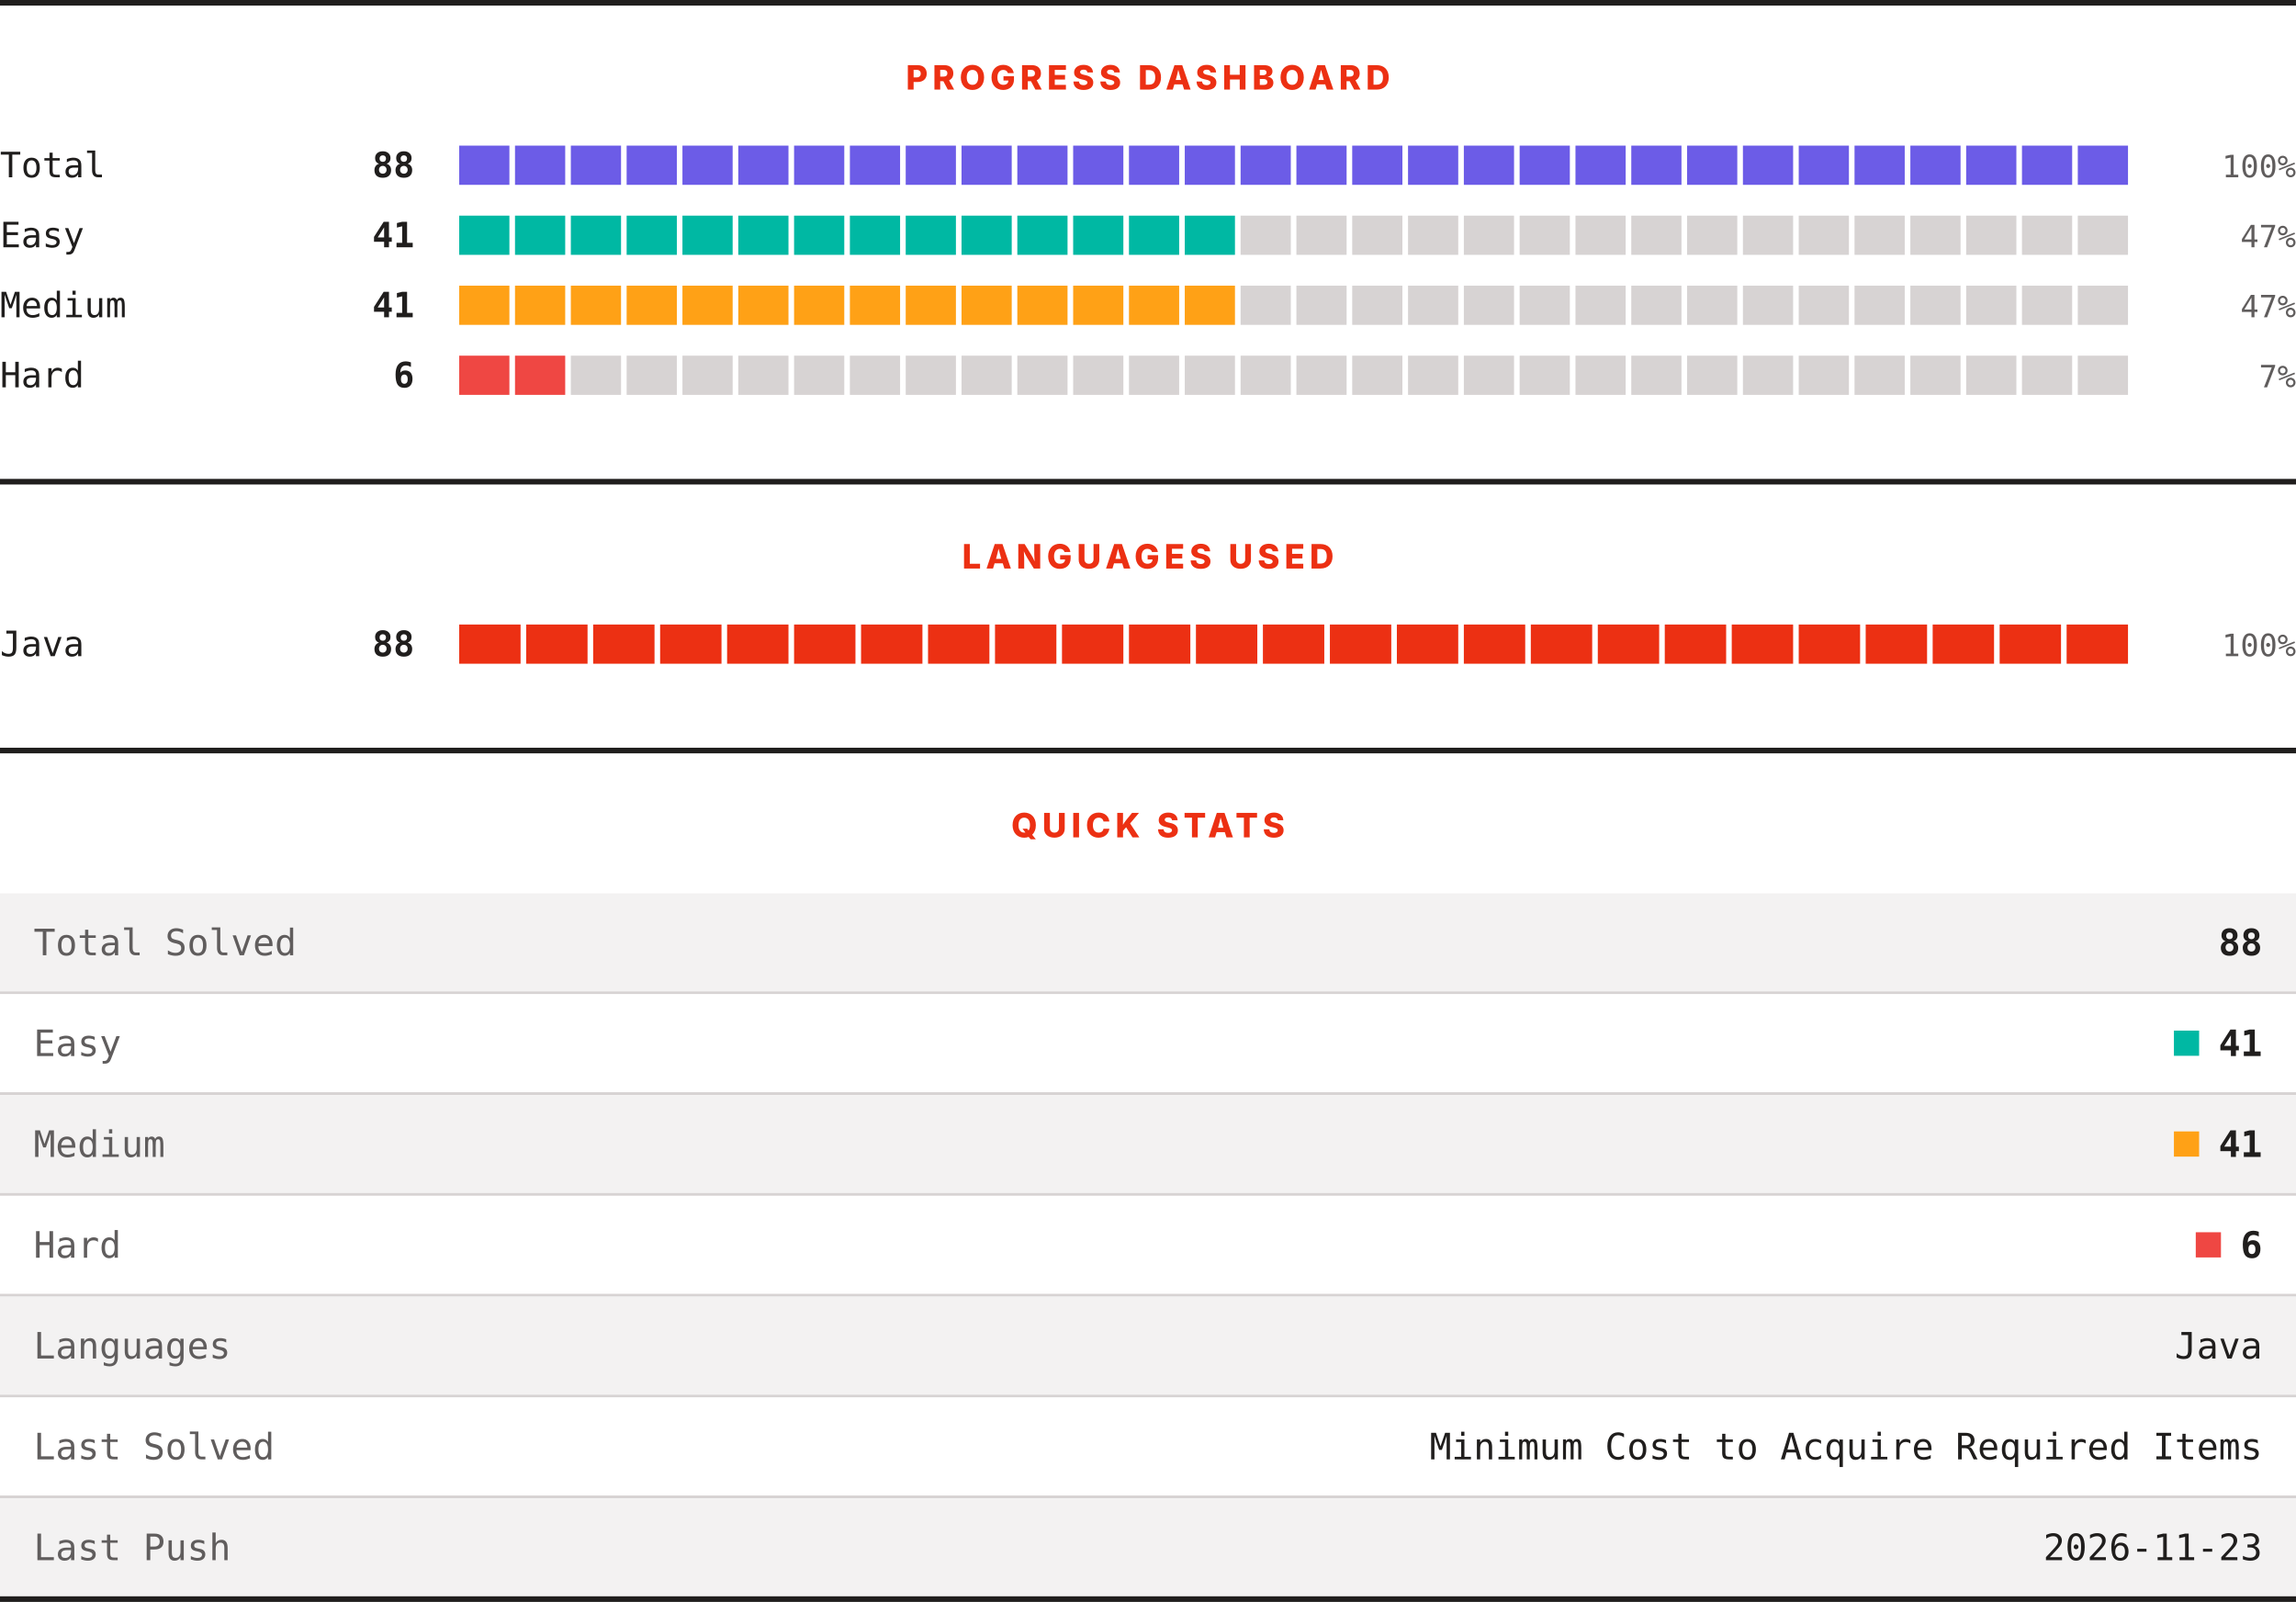
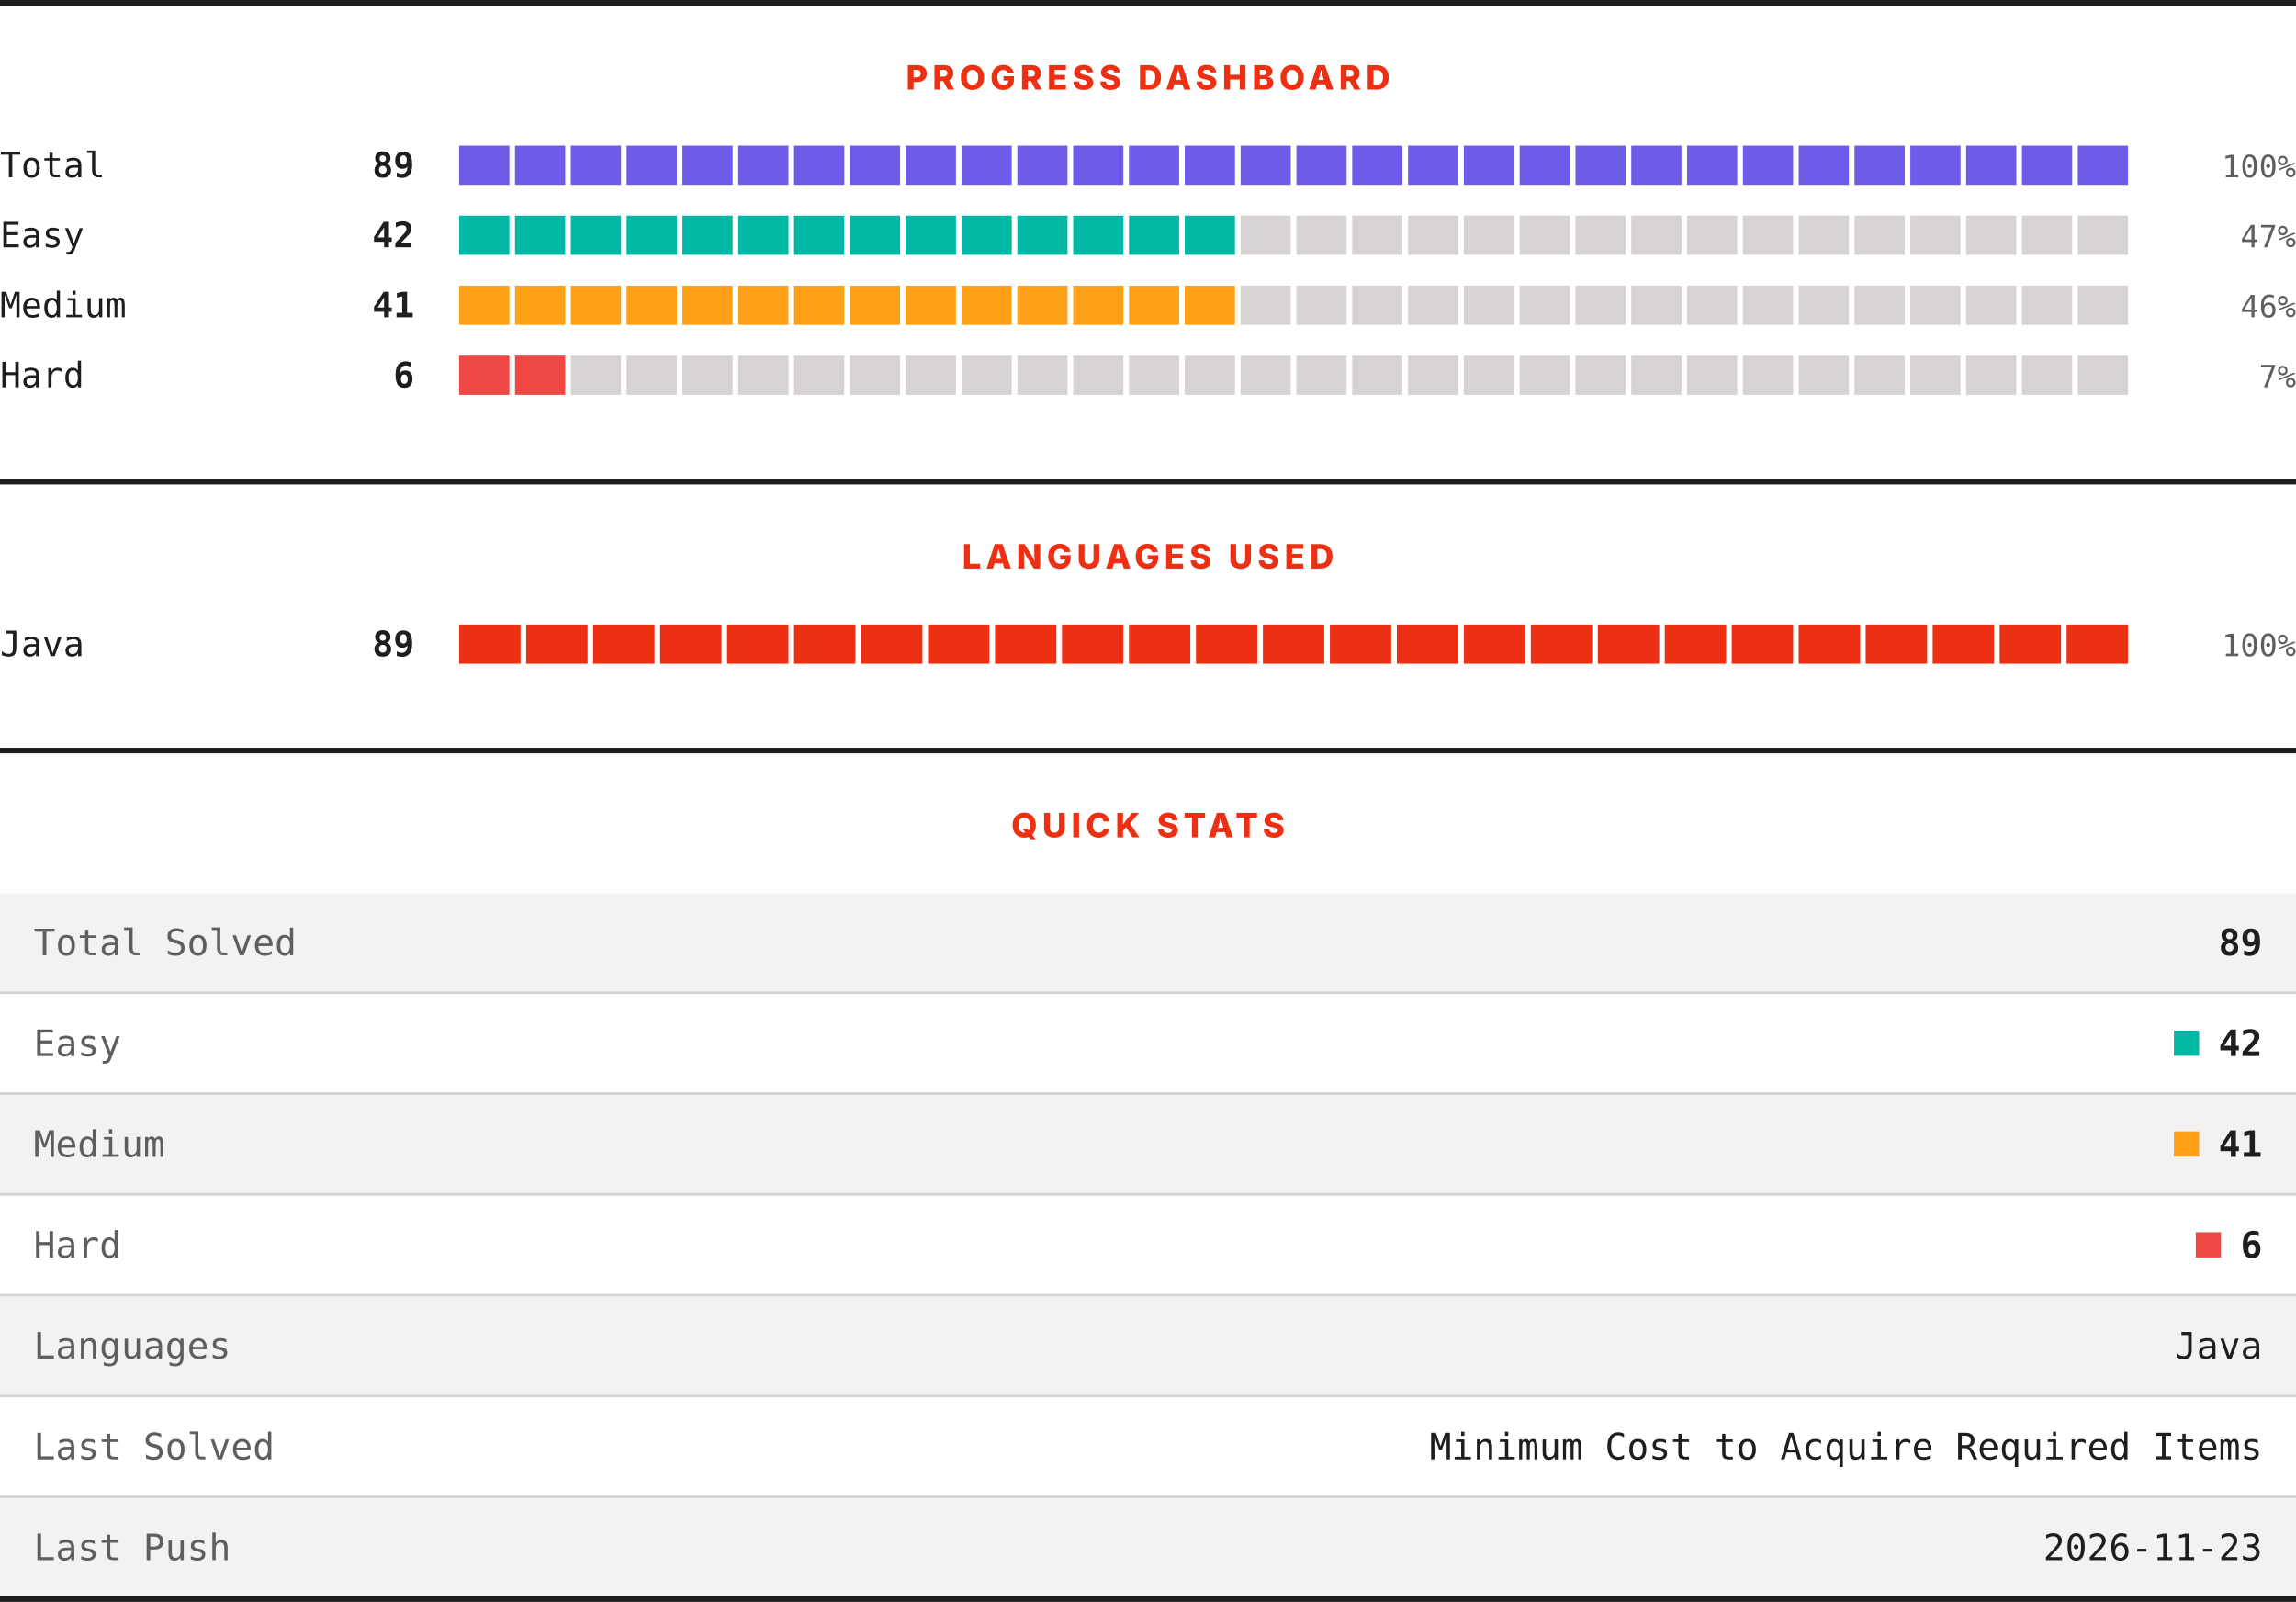
<svg xmlns="http://www.w3.org/2000/svg" width="820" height="572" viewBox="0 0 820 572" role="img" aria-label="LeetCode progress, languages and quick stats">
  <rect width="820" height="572" fill="#ffffff" />
  <rect x="0" y="0" width="820" height="2" fill="#201e1d" />
  <text x="410" y="32" text-anchor="middle" font-family="Archivo, system-ui, -apple-system, Segoe UI, sans-serif" font-size="12" font-weight="800" letter-spacing="1.68" fill="#ec3013">PROGRESS DASHBOARD</text>
  <text x="0" y="63.3" font-family="ui-monospace, SFMono-Regular, Menlo, Consolas, monospace" font-size="12.5" fill="#201e1d">Total</text>
-   <text x="148" y="63.3" text-anchor="end" font-family="ui-monospace, SFMono-Regular, Menlo, Consolas, monospace" font-size="12.5" font-weight="700" fill="#201e1d">88</text>
+   <text x="148" y="63.3" text-anchor="end" font-family="ui-monospace, SFMono-Regular, Menlo, Consolas, monospace" font-size="12.5" font-weight="700" fill="#201e1d">89</text>
  <rect x="164.00" y="52" width="17.93" height="14" fill="#6c5ce7" />
  <rect x="183.93" y="52" width="17.93" height="14" fill="#6c5ce7" />
  <rect x="203.87" y="52" width="17.93" height="14" fill="#6c5ce7" />
  <rect x="223.80" y="52" width="17.93" height="14" fill="#6c5ce7" />
  <rect x="243.73" y="52" width="17.93" height="14" fill="#6c5ce7" />
  <rect x="263.67" y="52" width="17.93" height="14" fill="#6c5ce7" />
  <rect x="283.60" y="52" width="17.93" height="14" fill="#6c5ce7" />
  <rect x="303.53" y="52" width="17.93" height="14" fill="#6c5ce7" />
  <rect x="323.47" y="52" width="17.93" height="14" fill="#6c5ce7" />
  <rect x="343.40" y="52" width="17.93" height="14" fill="#6c5ce7" />
  <rect x="363.33" y="52" width="17.93" height="14" fill="#6c5ce7" />
  <rect x="383.27" y="52" width="17.93" height="14" fill="#6c5ce7" />
  <rect x="403.20" y="52" width="17.93" height="14" fill="#6c5ce7" />
  <rect x="423.13" y="52" width="17.93" height="14" fill="#6c5ce7" />
  <rect x="443.07" y="52" width="17.93" height="14" fill="#6c5ce7" />
  <rect x="463.00" y="52" width="17.93" height="14" fill="#6c5ce7" />
  <rect x="482.93" y="52" width="17.93" height="14" fill="#6c5ce7" />
  <rect x="502.87" y="52" width="17.93" height="14" fill="#6c5ce7" />
  <rect x="522.80" y="52" width="17.93" height="14" fill="#6c5ce7" />
  <rect x="542.73" y="52" width="17.93" height="14" fill="#6c5ce7" />
  <rect x="562.67" y="52" width="17.93" height="14" fill="#6c5ce7" />
  <rect x="582.60" y="52" width="17.93" height="14" fill="#6c5ce7" />
  <rect x="602.53" y="52" width="17.93" height="14" fill="#6c5ce7" />
  <rect x="622.47" y="52" width="17.93" height="14" fill="#6c5ce7" />
  <rect x="642.40" y="52" width="17.93" height="14" fill="#6c5ce7" />
  <rect x="662.33" y="52" width="17.93" height="14" fill="#6c5ce7" />
  <rect x="682.27" y="52" width="17.93" height="14" fill="#6c5ce7" />
  <rect x="702.20" y="52" width="17.93" height="14" fill="#6c5ce7" />
  <rect x="722.13" y="52" width="17.93" height="14" fill="#6c5ce7" />
  <rect x="742.07" y="52" width="17.93" height="14" fill="#6c5ce7" />
  <text x="820" y="63.3" text-anchor="end" font-family="ui-monospace, SFMono-Regular, Menlo, Consolas, monospace" font-size="11" fill="#605d5d">100%</text>
  <text x="0" y="88.3" font-family="ui-monospace, SFMono-Regular, Menlo, Consolas, monospace" font-size="12.5" fill="#201e1d">Easy</text>
-   <text x="148" y="88.3" text-anchor="end" font-family="ui-monospace, SFMono-Regular, Menlo, Consolas, monospace" font-size="12.5" font-weight="700" fill="#201e1d">41</text>
+   <text x="148" y="88.3" text-anchor="end" font-family="ui-monospace, SFMono-Regular, Menlo, Consolas, monospace" font-size="12.5" font-weight="700" fill="#201e1d">42</text>
  <rect x="164.00" y="77" width="17.93" height="14" fill="#00b8a3" />
  <rect x="183.93" y="77" width="17.93" height="14" fill="#00b8a3" />
  <rect x="203.87" y="77" width="17.93" height="14" fill="#00b8a3" />
  <rect x="223.80" y="77" width="17.93" height="14" fill="#00b8a3" />
  <rect x="243.73" y="77" width="17.93" height="14" fill="#00b8a3" />
  <rect x="263.67" y="77" width="17.93" height="14" fill="#00b8a3" />
  <rect x="283.60" y="77" width="17.93" height="14" fill="#00b8a3" />
  <rect x="303.53" y="77" width="17.93" height="14" fill="#00b8a3" />
  <rect x="323.47" y="77" width="17.93" height="14" fill="#00b8a3" />
  <rect x="343.40" y="77" width="17.93" height="14" fill="#00b8a3" />
  <rect x="363.33" y="77" width="17.93" height="14" fill="#00b8a3" />
  <rect x="383.27" y="77" width="17.93" height="14" fill="#00b8a3" />
  <rect x="403.20" y="77" width="17.93" height="14" fill="#00b8a3" />
  <rect x="423.13" y="77" width="17.93" height="14" fill="#00b8a3" />
  <rect x="443.07" y="77" width="17.93" height="14" fill="#d7d3d3" />
  <rect x="463.00" y="77" width="17.93" height="14" fill="#d7d3d3" />
  <rect x="482.93" y="77" width="17.93" height="14" fill="#d7d3d3" />
  <rect x="502.87" y="77" width="17.93" height="14" fill="#d7d3d3" />
  <rect x="522.80" y="77" width="17.93" height="14" fill="#d7d3d3" />
  <rect x="542.73" y="77" width="17.93" height="14" fill="#d7d3d3" />
  <rect x="562.67" y="77" width="17.93" height="14" fill="#d7d3d3" />
  <rect x="582.60" y="77" width="17.93" height="14" fill="#d7d3d3" />
  <rect x="602.53" y="77" width="17.93" height="14" fill="#d7d3d3" />
  <rect x="622.47" y="77" width="17.93" height="14" fill="#d7d3d3" />
  <rect x="642.40" y="77" width="17.93" height="14" fill="#d7d3d3" />
  <rect x="662.33" y="77" width="17.93" height="14" fill="#d7d3d3" />
  <rect x="682.27" y="77" width="17.93" height="14" fill="#d7d3d3" />
  <rect x="702.20" y="77" width="17.93" height="14" fill="#d7d3d3" />
  <rect x="722.13" y="77" width="17.93" height="14" fill="#d7d3d3" />
  <rect x="742.07" y="77" width="17.93" height="14" fill="#d7d3d3" />
  <text x="820" y="88.3" text-anchor="end" font-family="ui-monospace, SFMono-Regular, Menlo, Consolas, monospace" font-size="11" fill="#605d5d">47%</text>
  <text x="0" y="113.3" font-family="ui-monospace, SFMono-Regular, Menlo, Consolas, monospace" font-size="12.5" fill="#201e1d">Medium</text>
  <text x="148" y="113.3" text-anchor="end" font-family="ui-monospace, SFMono-Regular, Menlo, Consolas, monospace" font-size="12.5" font-weight="700" fill="#201e1d">41</text>
  <rect x="164.00" y="102" width="17.93" height="14" fill="#ffa116" />
  <rect x="183.93" y="102" width="17.93" height="14" fill="#ffa116" />
  <rect x="203.87" y="102" width="17.93" height="14" fill="#ffa116" />
  <rect x="223.80" y="102" width="17.93" height="14" fill="#ffa116" />
  <rect x="243.73" y="102" width="17.93" height="14" fill="#ffa116" />
  <rect x="263.67" y="102" width="17.93" height="14" fill="#ffa116" />
  <rect x="283.60" y="102" width="17.93" height="14" fill="#ffa116" />
  <rect x="303.53" y="102" width="17.93" height="14" fill="#ffa116" />
  <rect x="323.47" y="102" width="17.93" height="14" fill="#ffa116" />
  <rect x="343.40" y="102" width="17.93" height="14" fill="#ffa116" />
  <rect x="363.33" y="102" width="17.93" height="14" fill="#ffa116" />
  <rect x="383.27" y="102" width="17.93" height="14" fill="#ffa116" />
  <rect x="403.20" y="102" width="17.93" height="14" fill="#ffa116" />
  <rect x="423.13" y="102" width="17.93" height="14" fill="#ffa116" />
  <rect x="443.07" y="102" width="17.93" height="14" fill="#d7d3d3" />
  <rect x="463.00" y="102" width="17.93" height="14" fill="#d7d3d3" />
  <rect x="482.93" y="102" width="17.93" height="14" fill="#d7d3d3" />
  <rect x="502.87" y="102" width="17.93" height="14" fill="#d7d3d3" />
  <rect x="522.80" y="102" width="17.93" height="14" fill="#d7d3d3" />
  <rect x="542.73" y="102" width="17.93" height="14" fill="#d7d3d3" />
  <rect x="562.67" y="102" width="17.93" height="14" fill="#d7d3d3" />
  <rect x="582.60" y="102" width="17.93" height="14" fill="#d7d3d3" />
  <rect x="602.53" y="102" width="17.93" height="14" fill="#d7d3d3" />
  <rect x="622.47" y="102" width="17.93" height="14" fill="#d7d3d3" />
  <rect x="642.40" y="102" width="17.93" height="14" fill="#d7d3d3" />
  <rect x="662.33" y="102" width="17.93" height="14" fill="#d7d3d3" />
  <rect x="682.27" y="102" width="17.93" height="14" fill="#d7d3d3" />
  <rect x="702.20" y="102" width="17.93" height="14" fill="#d7d3d3" />
  <rect x="722.13" y="102" width="17.93" height="14" fill="#d7d3d3" />
  <rect x="742.07" y="102" width="17.93" height="14" fill="#d7d3d3" />
-   <text x="820" y="113.3" text-anchor="end" font-family="ui-monospace, SFMono-Regular, Menlo, Consolas, monospace" font-size="11" fill="#605d5d">47%</text>
+   <text x="820" y="113.3" text-anchor="end" font-family="ui-monospace, SFMono-Regular, Menlo, Consolas, monospace" font-size="11" fill="#605d5d">46%</text>
  <text x="0" y="138.3" font-family="ui-monospace, SFMono-Regular, Menlo, Consolas, monospace" font-size="12.5" fill="#201e1d">Hard</text>
  <text x="148" y="138.3" text-anchor="end" font-family="ui-monospace, SFMono-Regular, Menlo, Consolas, monospace" font-size="12.5" font-weight="700" fill="#201e1d">6</text>
  <rect x="164.00" y="127" width="17.93" height="14" fill="#ef4743" />
  <rect x="183.93" y="127" width="17.93" height="14" fill="#ef4743" />
  <rect x="203.87" y="127" width="17.93" height="14" fill="#d7d3d3" />
  <rect x="223.80" y="127" width="17.93" height="14" fill="#d7d3d3" />
  <rect x="243.73" y="127" width="17.93" height="14" fill="#d7d3d3" />
  <rect x="263.67" y="127" width="17.93" height="14" fill="#d7d3d3" />
  <rect x="283.60" y="127" width="17.93" height="14" fill="#d7d3d3" />
  <rect x="303.53" y="127" width="17.93" height="14" fill="#d7d3d3" />
  <rect x="323.47" y="127" width="17.93" height="14" fill="#d7d3d3" />
  <rect x="343.40" y="127" width="17.93" height="14" fill="#d7d3d3" />
  <rect x="363.33" y="127" width="17.93" height="14" fill="#d7d3d3" />
  <rect x="383.27" y="127" width="17.93" height="14" fill="#d7d3d3" />
  <rect x="403.20" y="127" width="17.93" height="14" fill="#d7d3d3" />
  <rect x="423.13" y="127" width="17.93" height="14" fill="#d7d3d3" />
  <rect x="443.07" y="127" width="17.93" height="14" fill="#d7d3d3" />
  <rect x="463.00" y="127" width="17.93" height="14" fill="#d7d3d3" />
  <rect x="482.93" y="127" width="17.93" height="14" fill="#d7d3d3" />
  <rect x="502.87" y="127" width="17.93" height="14" fill="#d7d3d3" />
  <rect x="522.80" y="127" width="17.93" height="14" fill="#d7d3d3" />
  <rect x="542.73" y="127" width="17.93" height="14" fill="#d7d3d3" />
  <rect x="562.67" y="127" width="17.93" height="14" fill="#d7d3d3" />
  <rect x="582.60" y="127" width="17.93" height="14" fill="#d7d3d3" />
  <rect x="602.53" y="127" width="17.93" height="14" fill="#d7d3d3" />
  <rect x="622.47" y="127" width="17.93" height="14" fill="#d7d3d3" />
  <rect x="642.40" y="127" width="17.93" height="14" fill="#d7d3d3" />
  <rect x="662.33" y="127" width="17.93" height="14" fill="#d7d3d3" />
  <rect x="682.27" y="127" width="17.93" height="14" fill="#d7d3d3" />
  <rect x="702.20" y="127" width="17.93" height="14" fill="#d7d3d3" />
  <rect x="722.13" y="127" width="17.93" height="14" fill="#d7d3d3" />
  <rect x="742.07" y="127" width="17.93" height="14" fill="#d7d3d3" />
  <text x="820" y="138.3" text-anchor="end" font-family="ui-monospace, SFMono-Regular, Menlo, Consolas, monospace" font-size="11" fill="#605d5d">7%</text>
  <rect x="0" y="171" width="820" height="2" fill="#201e1d" />
  <text x="410" y="203" text-anchor="middle" font-family="Archivo, system-ui, -apple-system, Segoe UI, sans-serif" font-size="12" font-weight="800" letter-spacing="1.68" fill="#ec3013">LANGUAGES USED</text>
  <text x="0" y="234.3" font-family="ui-monospace, SFMono-Regular, Menlo, Consolas, monospace" font-size="12.5" fill="#201e1d">Java</text>
-   <text x="148" y="234.3" text-anchor="end" font-family="ui-monospace, SFMono-Regular, Menlo, Consolas, monospace" font-size="12.5" font-weight="700" fill="#201e1d">88</text>
+   <text x="148" y="234.3" text-anchor="end" font-family="ui-monospace, SFMono-Regular, Menlo, Consolas, monospace" font-size="12.5" font-weight="700" fill="#201e1d">89</text>
  <rect x="164.00" y="223" width="21.92" height="14" fill="#ec3013" />
  <rect x="187.92" y="223" width="21.92" height="14" fill="#ec3013" />
  <rect x="211.84" y="223" width="21.92" height="14" fill="#ec3013" />
  <rect x="235.76" y="223" width="21.92" height="14" fill="#ec3013" />
  <rect x="259.68" y="223" width="21.92" height="14" fill="#ec3013" />
  <rect x="283.60" y="223" width="21.92" height="14" fill="#ec3013" />
  <rect x="307.52" y="223" width="21.92" height="14" fill="#ec3013" />
  <rect x="331.44" y="223" width="21.92" height="14" fill="#ec3013" />
  <rect x="355.36" y="223" width="21.92" height="14" fill="#ec3013" />
  <rect x="379.28" y="223" width="21.92" height="14" fill="#ec3013" />
  <rect x="403.20" y="223" width="21.92" height="14" fill="#ec3013" />
  <rect x="427.12" y="223" width="21.92" height="14" fill="#ec3013" />
  <rect x="451.04" y="223" width="21.92" height="14" fill="#ec3013" />
  <rect x="474.96" y="223" width="21.92" height="14" fill="#ec3013" />
  <rect x="498.88" y="223" width="21.92" height="14" fill="#ec3013" />
  <rect x="522.80" y="223" width="21.92" height="14" fill="#ec3013" />
  <rect x="546.72" y="223" width="21.92" height="14" fill="#ec3013" />
  <rect x="570.64" y="223" width="21.92" height="14" fill="#ec3013" />
  <rect x="594.56" y="223" width="21.92" height="14" fill="#ec3013" />
  <rect x="618.48" y="223" width="21.92" height="14" fill="#ec3013" />
  <rect x="642.40" y="223" width="21.92" height="14" fill="#ec3013" />
  <rect x="666.32" y="223" width="21.92" height="14" fill="#ec3013" />
  <rect x="690.24" y="223" width="21.92" height="14" fill="#ec3013" />
  <rect x="714.16" y="223" width="21.92" height="14" fill="#ec3013" />
  <rect x="738.08" y="223" width="21.92" height="14" fill="#ec3013" />
  <text x="820" y="234.3" text-anchor="end" font-family="ui-monospace, SFMono-Regular, Menlo, Consolas, monospace" font-size="11" fill="#605d5d">100%</text>
  <rect x="0" y="267" width="820" height="2" fill="#201e1d" />
  <text x="410" y="299" text-anchor="middle" font-family="Archivo, system-ui, -apple-system, Segoe UI, sans-serif" font-size="12" font-weight="800" letter-spacing="1.68" fill="#ec3013">QUICK STATS</text>
  <rect x="0" y="319" width="820" height="35" fill="#f3f2f2" />
  <text x="12" y="341.1" font-family="ui-monospace, SFMono-Regular, Menlo, Consolas, monospace" font-size="13" fill="#605d5d">Total Solved</text>
-   <text x="808" y="341.1" text-anchor="end" font-family="ui-monospace, SFMono-Regular, Menlo, Consolas, monospace" font-size="13" font-weight="700" fill="#201e1d">88</text>
+   <text x="808" y="341.1" text-anchor="end" font-family="ui-monospace, SFMono-Regular, Menlo, Consolas, monospace" font-size="13" font-weight="700" fill="#201e1d">89</text>
  <rect x="0" y="354" width="820" height="1" fill="#d7d3d3" />
  <rect x="0" y="355" width="820" height="35" fill="#ffffff" />
  <text x="12" y="377.1" font-family="ui-monospace, SFMono-Regular, Menlo, Consolas, monospace" font-size="13" fill="#605d5d">Easy</text>
  <rect x="776.4" y="368" width="9" height="9" fill="#00b8a3" />
-   <text x="808" y="377.1" text-anchor="end" font-family="ui-monospace, SFMono-Regular, Menlo, Consolas, monospace" font-size="13" font-weight="700" fill="#201e1d">41</text>
+   <text x="808" y="377.1" text-anchor="end" font-family="ui-monospace, SFMono-Regular, Menlo, Consolas, monospace" font-size="13" font-weight="700" fill="#201e1d">42</text>
  <rect x="0" y="390" width="820" height="1" fill="#d7d3d3" />
  <rect x="0" y="391" width="820" height="35" fill="#f3f2f2" />
  <text x="12" y="413.1" font-family="ui-monospace, SFMono-Regular, Menlo, Consolas, monospace" font-size="13" fill="#605d5d">Medium</text>
  <rect x="776.4" y="404" width="9" height="9" fill="#ffa116" />
  <text x="808" y="413.1" text-anchor="end" font-family="ui-monospace, SFMono-Regular, Menlo, Consolas, monospace" font-size="13" font-weight="700" fill="#201e1d">41</text>
  <rect x="0" y="426" width="820" height="1" fill="#d7d3d3" />
  <rect x="0" y="427" width="820" height="35" fill="#ffffff" />
  <text x="12" y="449.1" font-family="ui-monospace, SFMono-Regular, Menlo, Consolas, monospace" font-size="13" fill="#605d5d">Hard</text>
  <rect x="784.2" y="440" width="9" height="9" fill="#ef4743" />
  <text x="808" y="449.1" text-anchor="end" font-family="ui-monospace, SFMono-Regular, Menlo, Consolas, monospace" font-size="13" font-weight="700" fill="#201e1d">6</text>
  <rect x="0" y="462" width="820" height="1" fill="#d7d3d3" />
  <rect x="0" y="463" width="820" height="35" fill="#f3f2f2" />
  <text x="12" y="485.1" font-family="ui-monospace, SFMono-Regular, Menlo, Consolas, monospace" font-size="13" fill="#605d5d">Languages</text>
  <text x="808" y="485.1" text-anchor="end" font-family="ui-monospace, SFMono-Regular, Menlo, Consolas, monospace" font-size="13" fill="#201e1d">Java</text>
  <rect x="0" y="498" width="820" height="1" fill="#d7d3d3" />
  <rect x="0" y="499" width="820" height="35" fill="#ffffff" />
  <text x="12" y="521.1" font-family="ui-monospace, SFMono-Regular, Menlo, Consolas, monospace" font-size="13" fill="#605d5d">Last Solved</text>
  <text x="808" y="521.1" text-anchor="end" font-family="ui-monospace, SFMono-Regular, Menlo, Consolas, monospace" font-size="13" fill="#201e1d">Minimum Cost to Acquire Required Items</text>
  <rect x="0" y="534" width="820" height="1" fill="#d7d3d3" />
  <rect x="0" y="535" width="820" height="35" fill="#f3f2f2" />
  <text x="12" y="557.1" font-family="ui-monospace, SFMono-Regular, Menlo, Consolas, monospace" font-size="13" fill="#605d5d">Last Push</text>
  <text x="808" y="557.1" text-anchor="end" font-family="ui-monospace, SFMono-Regular, Menlo, Consolas, monospace" font-size="13" fill="#201e1d">2026-11-23</text>
  <rect x="0" y="570" width="820" height="2" fill="#201e1d" />
</svg>
